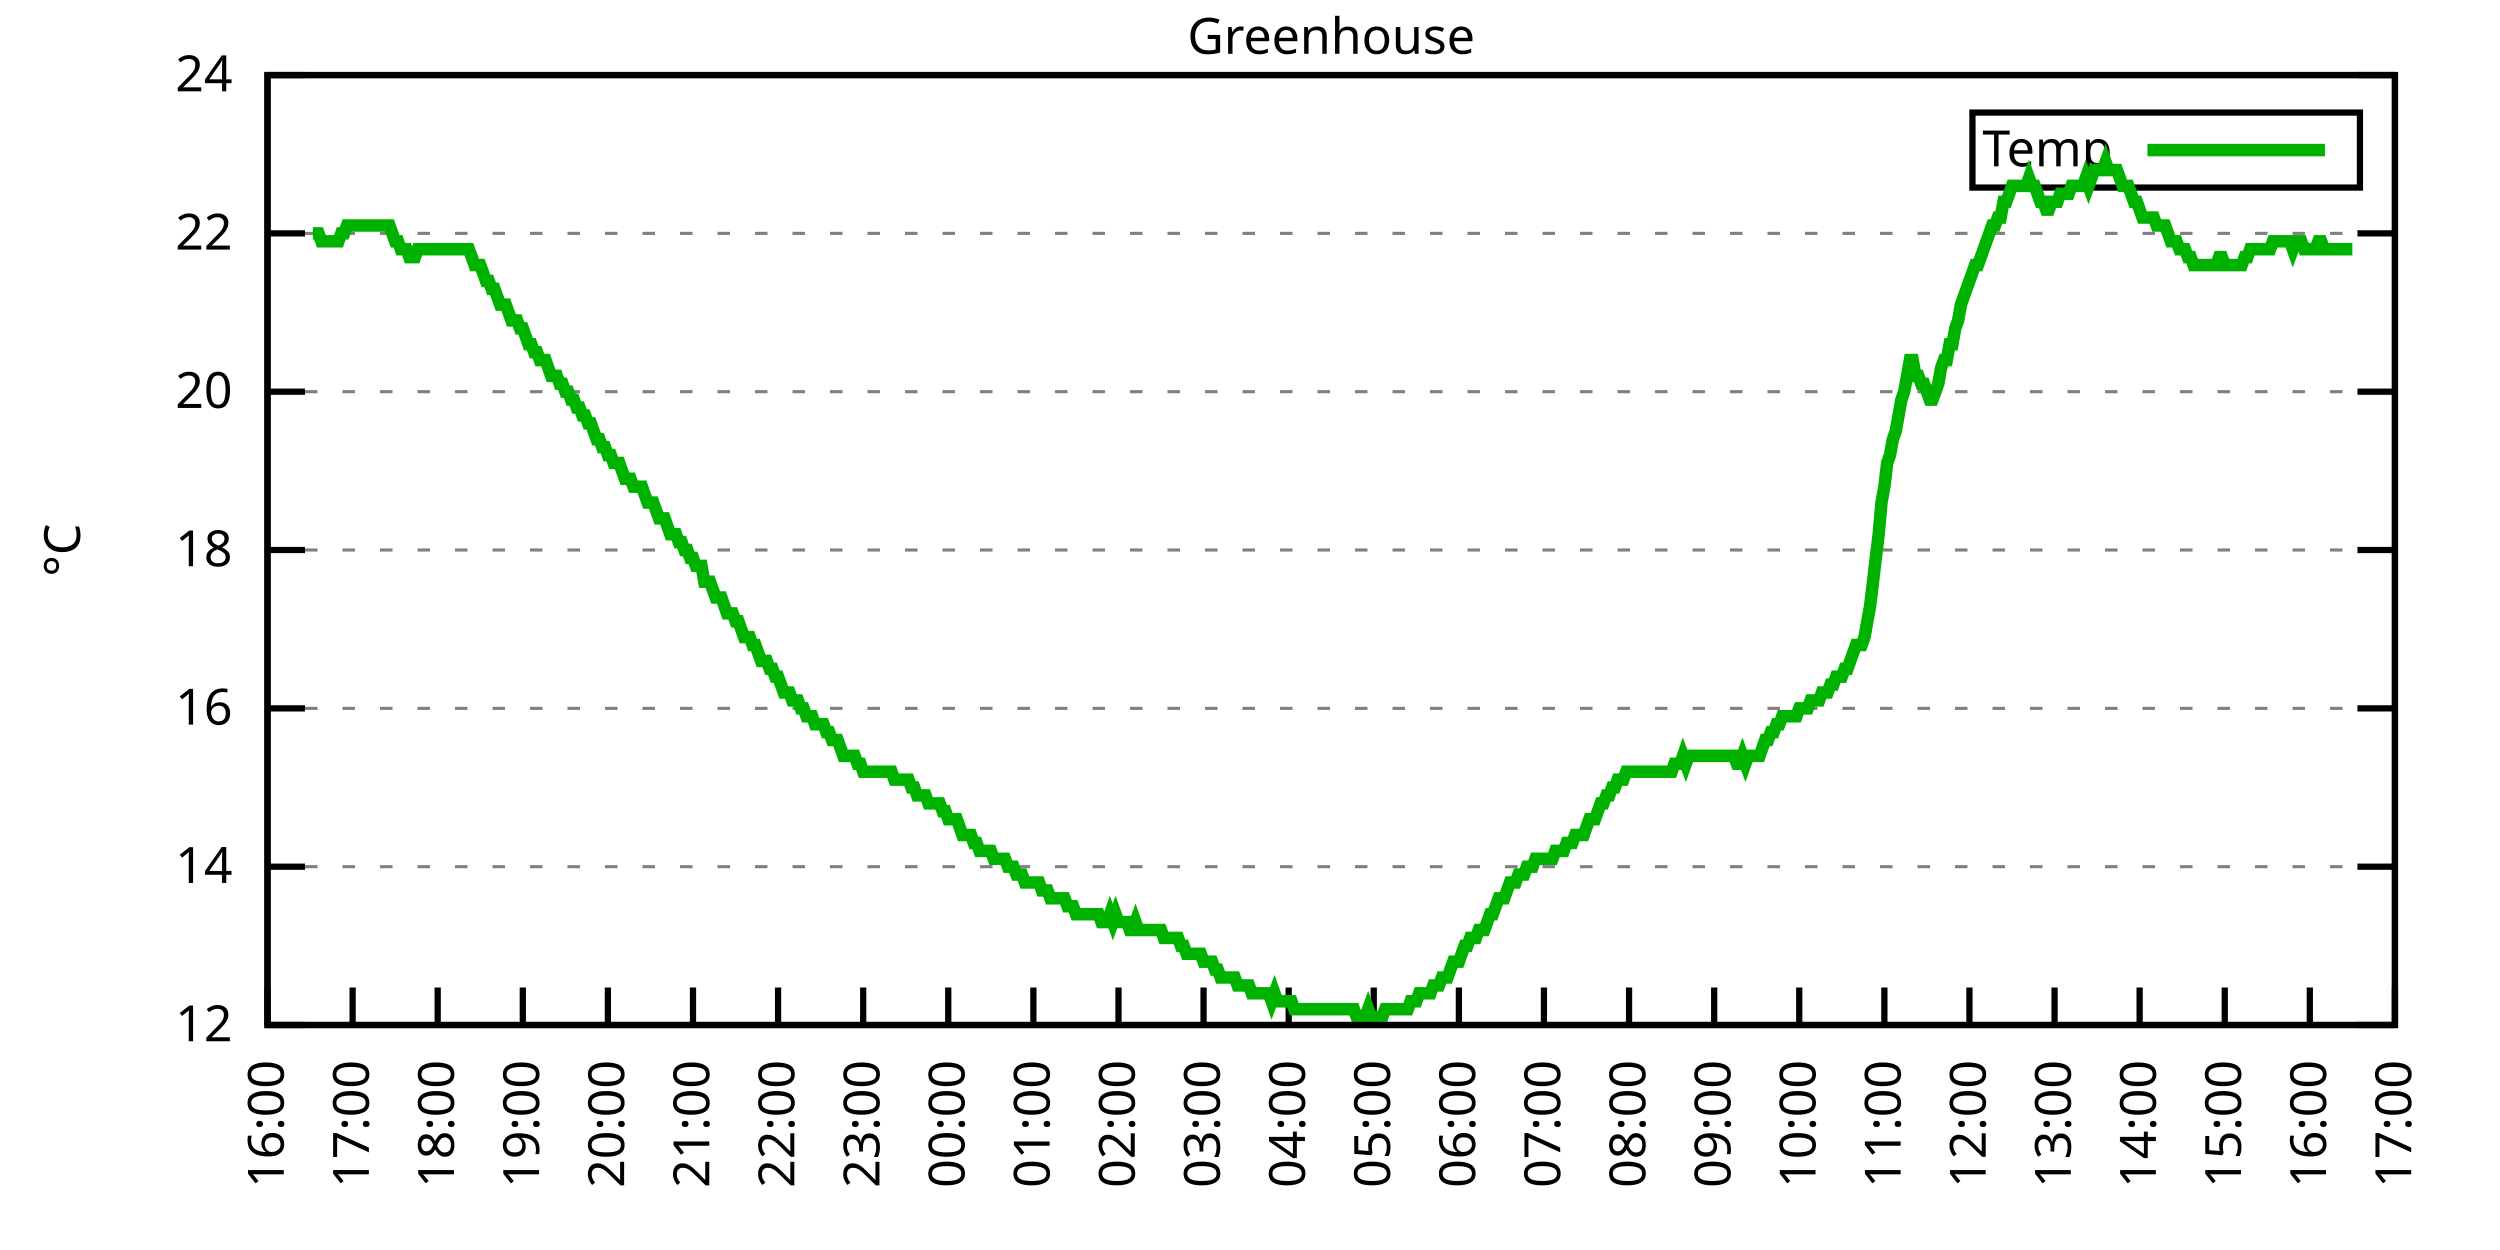
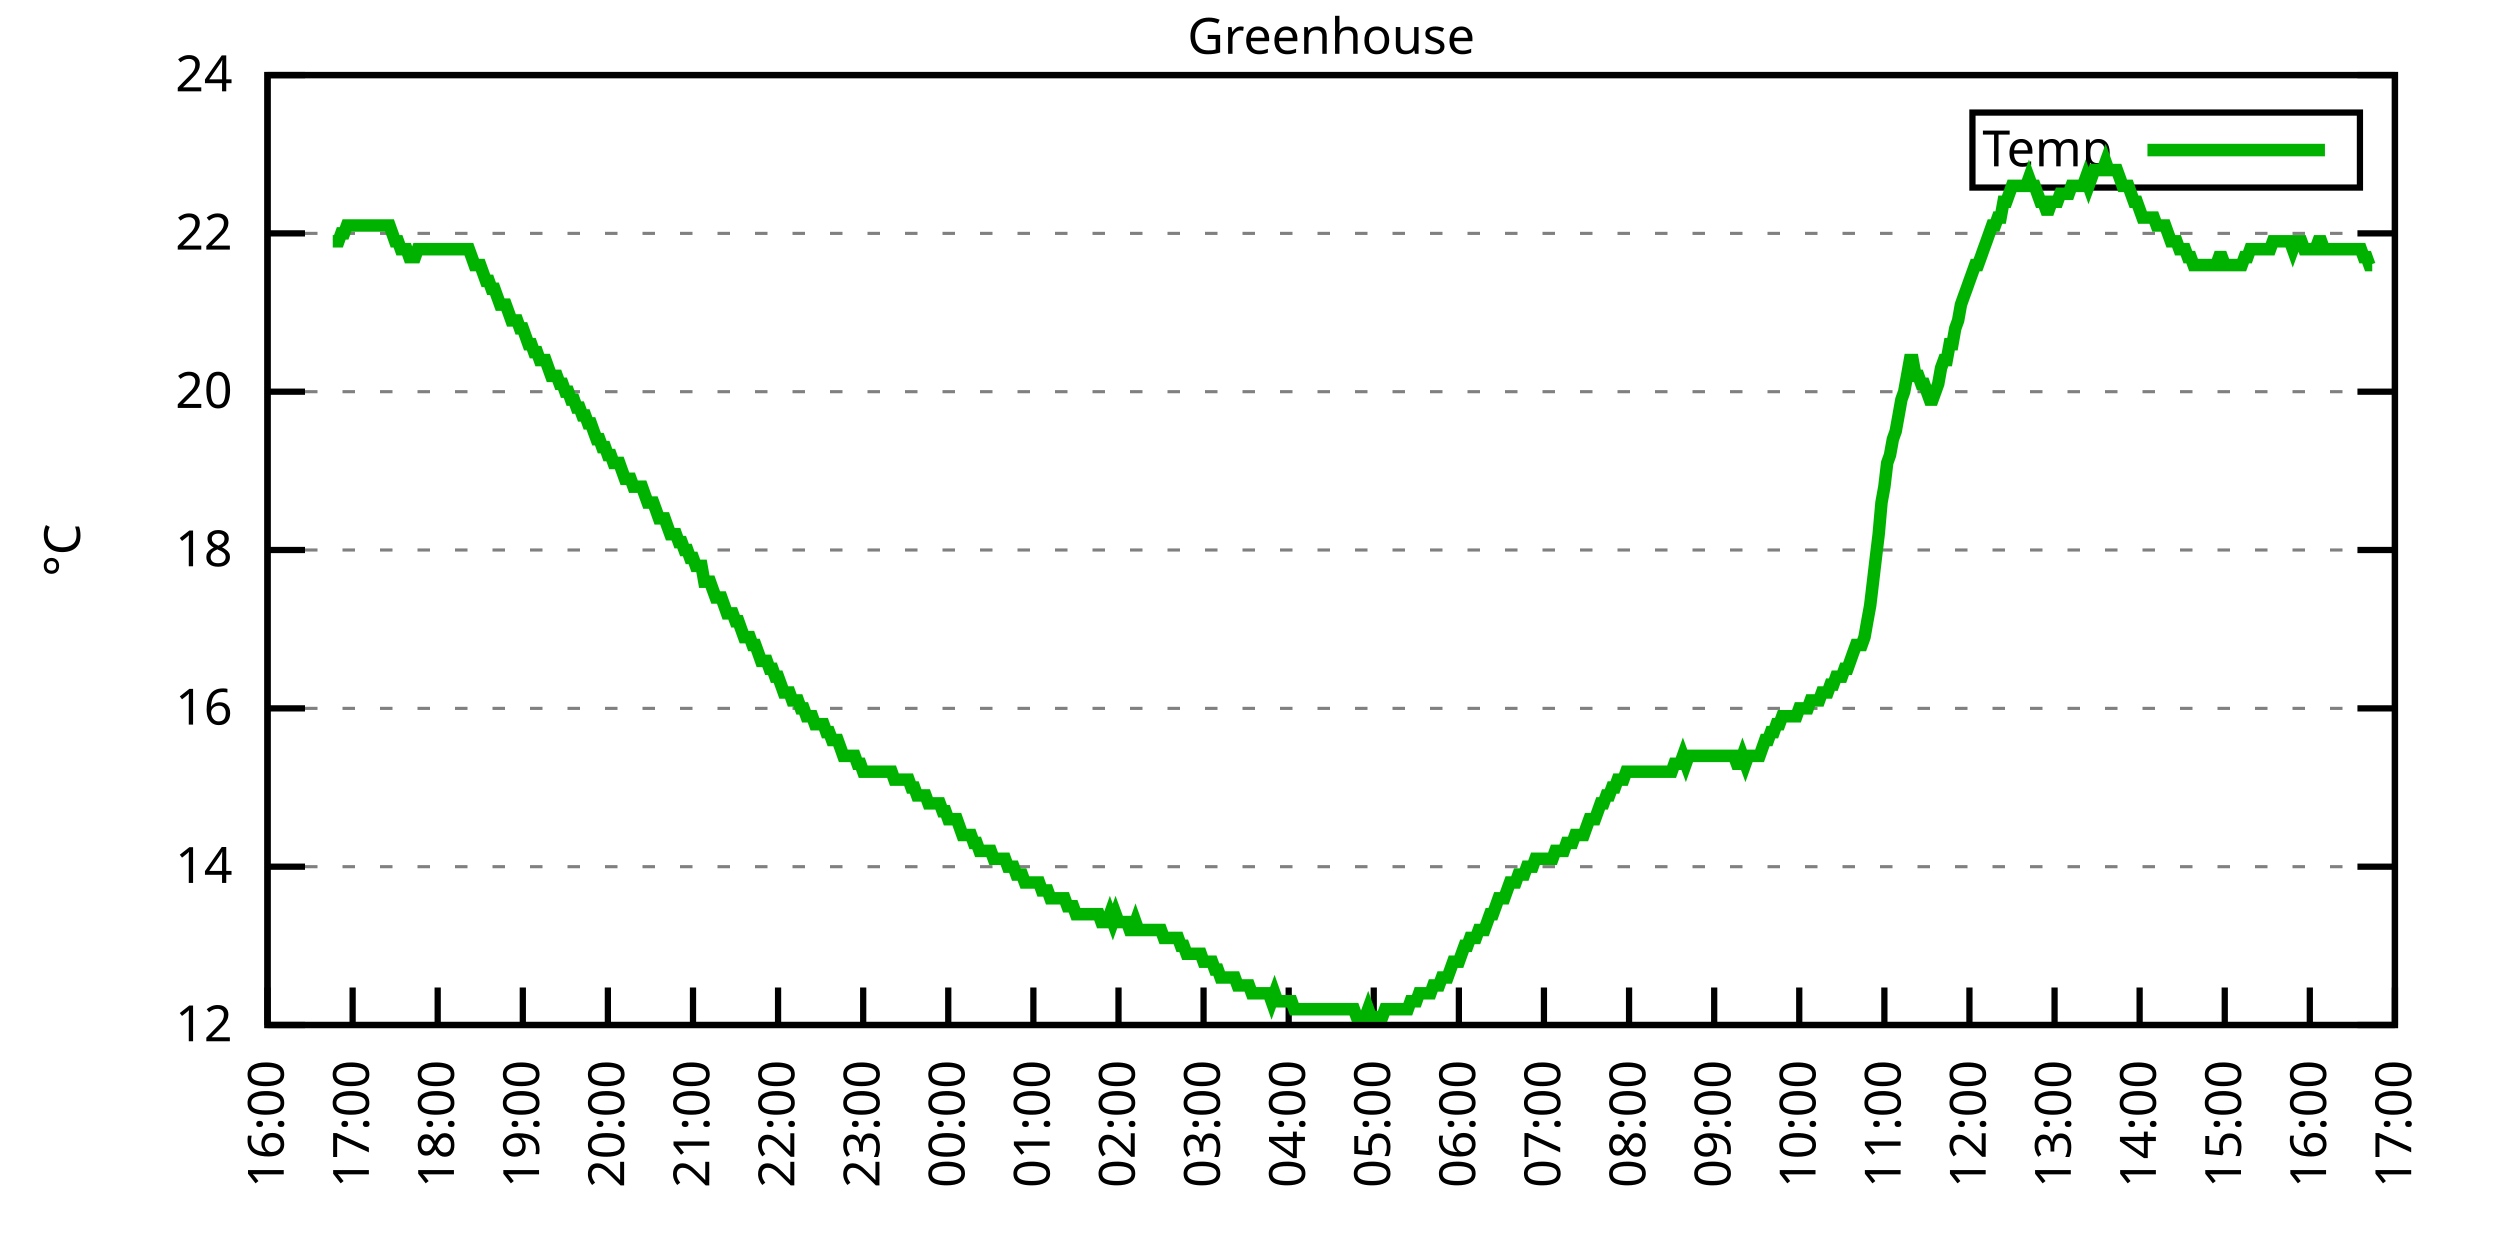
<svg xmlns="http://www.w3.org/2000/svg" xmlns:xlink="http://www.w3.org/1999/xlink" width="400" height="200" viewBox="0 0 400 200">
  <g id="gnuplot_canvas">
    <rect x="0" y="0" width="400" height="200" fill="none" />
    <defs>
      <circle id="gpDot" r="0.5" stroke-width="0.5" stroke="currentColor" />
      <path id="gpPt0" stroke-width="0.333" stroke="currentColor" d="M-1,0 h2 M0,-1 v2" />
      <path id="gpPt1" stroke-width="0.333" stroke="currentColor" d="M-1,-1 L1,1 M1,-1 L-1,1" />
      <path id="gpPt2" stroke-width="0.333" stroke="currentColor" d="M-1,0 L1,0 M0,-1 L0,1 M-1,-1 L1,1 M-1,1 L1,-1" />
      <rect id="gpPt3" stroke-width="0.333" stroke="currentColor" x="-1" y="-1" width="2" height="2" />
      <rect id="gpPt4" stroke-width="0.333" stroke="currentColor" fill="currentColor" x="-1" y="-1" width="2" height="2" />
      <circle id="gpPt5" stroke-width="0.333" stroke="currentColor" cx="0" cy="0" r="1" />
      <use xlink:href="#gpPt5" id="gpPt6" fill="currentColor" stroke="none" />
      <path id="gpPt7" stroke-width="0.333" stroke="currentColor" d="M0,-1.33 L-1.33,0.67 L1.33,0.67 z" />
      <use xlink:href="#gpPt7" id="gpPt8" fill="currentColor" stroke="none" />
      <use xlink:href="#gpPt7" id="gpPt9" stroke="currentColor" transform="rotate(180)" />
      <use xlink:href="#gpPt9" id="gpPt10" fill="currentColor" stroke="none" />
      <use xlink:href="#gpPt3" id="gpPt11" stroke="currentColor" transform="rotate(45)" />
      <use xlink:href="#gpPt11" id="gpPt12" fill="currentColor" stroke="none" />
      <path id="gpPt13" stroke-width="0.333" stroke="currentColor" d="M0,1.330 L1.265,0.411 L0.782,-1.067 L-0.782,-1.076 L-1.265,0.411 z" />
      <use xlink:href="#gpPt13" id="gpPt14" fill="currentColor" stroke="none" />
      <filter id="textbox" filterUnits="objectBoundingBox" x="0" y="0" height="1" width="1">
        <feFlood flood-color="white" flood-opacity="1" result="bgnd" />
        <feComposite in="SourceGraphic" in2="bgnd" operator="atop" />
      </filter>
      <filter id="greybox" filterUnits="objectBoundingBox" x="0" y="0" height="1" width="1">
        <feFlood flood-color="lightgrey" flood-opacity="1" result="grey" />
        <feComposite in="SourceGraphic" in2="grey" operator="atop" />
      </filter>
    </defs>
    <g fill="none" color="white" stroke="currentColor" stroke-width="1.00" stroke-linecap="butt" stroke-linejoin="miter">
</g>
    <g fill="none" color="black" stroke="currentColor" stroke-width="1.00" stroke-linecap="butt" stroke-linejoin="miter">
      <g stroke="none" shape-rendering="crispEdges">
        <polygon fill="rgb(255, 255, 255)" points="42.80,164.00 383.18,164.00 383.18,12.02 42.80,12.02 " />
      </g>
    </g>
    <g fill="none" color="black" stroke="currentColor" stroke-width="1.00" stroke-linecap="butt" stroke-linejoin="miter">
</g>
    <g fill="none" color="black" stroke="black" stroke-width="0.50" stroke-linecap="butt" stroke-linejoin="miter">
</g>
    <g fill="none" color="gray" stroke="currentColor" stroke-width="0.50" stroke-linecap="butt" stroke-linejoin="miter">
      <path stroke="gray" stroke-dasharray="2,4" class="gridline" d="M42.80,164.00 L383.19,164.00  " />
    </g>
    <g fill="none" color="gray" stroke="gray" stroke-width="1.00" stroke-linecap="butt" stroke-linejoin="miter">
</g>
    <g fill="none" color="black" stroke="currentColor" stroke-width="1.00" stroke-linecap="butt" stroke-linejoin="miter">
      <path stroke="black" d="M42.80,164.00 L48.80,164.00 M383.19,164.00 L377.19,164.00  " />
      <g transform="translate(37.20,166.60)" stroke="none" fill="black" font-family="Sans" font-size="8.00" text-anchor="end">
        <text>
          <tspan font-family="Sans"> 12</tspan>
        </text>
      </g>
    </g>
    <g fill="none" color="black" stroke="currentColor" stroke-width="1.00" stroke-linecap="butt" stroke-linejoin="miter">
</g>
    <g fill="none" color="black" stroke="black" stroke-width="0.50" stroke-linecap="butt" stroke-linejoin="miter">
</g>
    <g fill="none" color="gray" stroke="currentColor" stroke-width="0.50" stroke-linecap="butt" stroke-linejoin="miter">
      <path stroke="gray" stroke-dasharray="2,4" class="gridline" d="M42.80,138.67 L383.19,138.67  " />
    </g>
    <g fill="none" color="gray" stroke="gray" stroke-width="1.00" stroke-linecap="butt" stroke-linejoin="miter">
</g>
    <g fill="none" color="black" stroke="currentColor" stroke-width="1.00" stroke-linecap="butt" stroke-linejoin="miter">
      <path stroke="black" d="M42.80,138.67 L48.80,138.67 M383.19,138.67 L377.19,138.67  " />
      <g transform="translate(37.20,141.27)" stroke="none" fill="black" font-family="Sans" font-size="8.00" text-anchor="end">
        <text>
          <tspan font-family="Sans"> 14</tspan>
        </text>
      </g>
    </g>
    <g fill="none" color="black" stroke="currentColor" stroke-width="1.00" stroke-linecap="butt" stroke-linejoin="miter">
</g>
    <g fill="none" color="black" stroke="black" stroke-width="0.50" stroke-linecap="butt" stroke-linejoin="miter">
</g>
    <g fill="none" color="gray" stroke="currentColor" stroke-width="0.50" stroke-linecap="butt" stroke-linejoin="miter">
      <path stroke="gray" stroke-dasharray="2,4" class="gridline" d="M42.80,113.34 L383.19,113.34  " />
    </g>
    <g fill="none" color="gray" stroke="gray" stroke-width="1.00" stroke-linecap="butt" stroke-linejoin="miter">
</g>
    <g fill="none" color="black" stroke="currentColor" stroke-width="1.00" stroke-linecap="butt" stroke-linejoin="miter">
      <path stroke="black" d="M42.80,113.34 L48.80,113.34 M383.19,113.34 L377.19,113.34  " />
      <g transform="translate(37.20,115.94)" stroke="none" fill="black" font-family="Sans" font-size="8.00" text-anchor="end">
        <text>
          <tspan font-family="Sans"> 16</tspan>
        </text>
      </g>
    </g>
    <g fill="none" color="black" stroke="currentColor" stroke-width="1.00" stroke-linecap="butt" stroke-linejoin="miter">
</g>
    <g fill="none" color="black" stroke="black" stroke-width="0.50" stroke-linecap="butt" stroke-linejoin="miter">
</g>
    <g fill="none" color="gray" stroke="currentColor" stroke-width="0.50" stroke-linecap="butt" stroke-linejoin="miter">
      <path stroke="gray" stroke-dasharray="2,4" class="gridline" d="M42.80,88.00 L383.19,88.00  " />
    </g>
    <g fill="none" color="gray" stroke="gray" stroke-width="1.00" stroke-linecap="butt" stroke-linejoin="miter">
</g>
    <g fill="none" color="black" stroke="currentColor" stroke-width="1.00" stroke-linecap="butt" stroke-linejoin="miter">
      <path stroke="black" d="M42.80,88.00 L48.80,88.00 M383.19,88.00 L377.19,88.00  " />
      <g transform="translate(37.20,90.60)" stroke="none" fill="black" font-family="Sans" font-size="8.00" text-anchor="end">
        <text>
          <tspan font-family="Sans"> 18</tspan>
        </text>
      </g>
    </g>
    <g fill="none" color="black" stroke="currentColor" stroke-width="1.00" stroke-linecap="butt" stroke-linejoin="miter">
</g>
    <g fill="none" color="black" stroke="black" stroke-width="0.50" stroke-linecap="butt" stroke-linejoin="miter">
</g>
    <g fill="none" color="gray" stroke="currentColor" stroke-width="0.50" stroke-linecap="butt" stroke-linejoin="miter">
      <path stroke="gray" stroke-dasharray="2,4" class="gridline" d="M42.80,62.67 L383.19,62.67  " />
    </g>
    <g fill="none" color="gray" stroke="gray" stroke-width="1.00" stroke-linecap="butt" stroke-linejoin="miter">
</g>
    <g fill="none" color="black" stroke="currentColor" stroke-width="1.00" stroke-linecap="butt" stroke-linejoin="miter">
      <path stroke="black" d="M42.80,62.67 L48.80,62.67 M383.19,62.67 L377.19,62.67  " />
      <g transform="translate(37.20,65.27)" stroke="none" fill="black" font-family="Sans" font-size="8.00" text-anchor="end">
        <text>
          <tspan font-family="Sans"> 20</tspan>
        </text>
      </g>
    </g>
    <g fill="none" color="black" stroke="currentColor" stroke-width="1.00" stroke-linecap="butt" stroke-linejoin="miter">
</g>
    <g fill="none" color="black" stroke="black" stroke-width="0.50" stroke-linecap="butt" stroke-linejoin="miter">
</g>
    <g fill="none" color="gray" stroke="currentColor" stroke-width="0.50" stroke-linecap="butt" stroke-linejoin="miter">
      <path stroke="gray" stroke-dasharray="2,4" class="gridline" d="M42.80,37.34 L383.19,37.34  " />
    </g>
    <g fill="none" color="gray" stroke="gray" stroke-width="1.00" stroke-linecap="butt" stroke-linejoin="miter">
</g>
    <g fill="none" color="black" stroke="currentColor" stroke-width="1.00" stroke-linecap="butt" stroke-linejoin="miter">
      <path stroke="black" d="M42.80,37.34 L48.80,37.34 M383.19,37.34 L377.19,37.34  " />
      <g transform="translate(37.20,39.94)" stroke="none" fill="black" font-family="Sans" font-size="8.00" text-anchor="end">
        <text>
          <tspan font-family="Sans"> 22</tspan>
        </text>
      </g>
    </g>
    <g fill="none" color="black" stroke="currentColor" stroke-width="1.00" stroke-linecap="butt" stroke-linejoin="miter">
</g>
    <g fill="none" color="black" stroke="black" stroke-width="0.50" stroke-linecap="butt" stroke-linejoin="miter">
</g>
    <g fill="none" color="gray" stroke="currentColor" stroke-width="0.50" stroke-linecap="butt" stroke-linejoin="miter">
      <path stroke="gray" stroke-dasharray="2,4" class="gridline" d="M42.80,12.01 L383.19,12.01  " />
    </g>
    <g fill="none" color="gray" stroke="gray" stroke-width="1.00" stroke-linecap="butt" stroke-linejoin="miter">
</g>
    <g fill="none" color="black" stroke="currentColor" stroke-width="1.00" stroke-linecap="butt" stroke-linejoin="miter">
      <path stroke="black" d="M42.80,12.01 L48.80,12.01 M383.19,12.01 L377.19,12.01  " />
      <g transform="translate(37.20,14.61)" stroke="none" fill="black" font-family="Sans" font-size="8.00" text-anchor="end">
        <text>
          <tspan font-family="Sans"> 24</tspan>
        </text>
      </g>
    </g>
    <g fill="none" color="black" stroke="currentColor" stroke-width="1.00" stroke-linecap="butt" stroke-linejoin="miter">
      <path stroke="black" d="M42.80,164.00 L42.80,158.00  " />
      <g transform="translate(45.40,169.60) rotate(270.00)" stroke="none" fill="black" font-family="Sans" font-size="8.00" text-anchor="end">
        <text>
          <tspan font-family="Sans">16:00</tspan>
        </text>
      </g>
    </g>
    <g fill="none" color="black" stroke="currentColor" stroke-width="1.00" stroke-linecap="butt" stroke-linejoin="miter">
      <path stroke="black" d="M56.42,164.00 L56.42,158.00  " />
      <g transform="translate(59.02,169.60) rotate(270.00)" stroke="none" fill="black" font-family="Sans" font-size="8.00" text-anchor="end">
        <text>
          <tspan font-family="Sans">17:00</tspan>
        </text>
      </g>
    </g>
    <g fill="none" color="black" stroke="currentColor" stroke-width="1.00" stroke-linecap="butt" stroke-linejoin="miter">
      <path stroke="black" d="M70.03,164.00 L70.03,158.00  " />
      <g transform="translate(72.63,169.60) rotate(270.00)" stroke="none" fill="black" font-family="Sans" font-size="8.00" text-anchor="end">
        <text>
          <tspan font-family="Sans">18:00</tspan>
        </text>
      </g>
    </g>
    <g fill="none" color="black" stroke="currentColor" stroke-width="1.00" stroke-linecap="butt" stroke-linejoin="miter">
      <path stroke="black" d="M83.65,164.00 L83.65,158.00  " />
      <g transform="translate(86.25,169.60) rotate(270.00)" stroke="none" fill="black" font-family="Sans" font-size="8.00" text-anchor="end">
        <text>
          <tspan font-family="Sans">19:00</tspan>
        </text>
      </g>
    </g>
    <g fill="none" color="black" stroke="currentColor" stroke-width="1.00" stroke-linecap="butt" stroke-linejoin="miter">
      <path stroke="black" d="M97.26,164.00 L97.26,158.00  " />
      <g transform="translate(99.86,169.60) rotate(270.00)" stroke="none" fill="black" font-family="Sans" font-size="8.00" text-anchor="end">
        <text>
          <tspan font-family="Sans">20:00</tspan>
        </text>
      </g>
    </g>
    <g fill="none" color="black" stroke="currentColor" stroke-width="1.00" stroke-linecap="butt" stroke-linejoin="miter">
      <path stroke="black" d="M110.88,164.00 L110.88,158.00  " />
      <g transform="translate(113.48,169.60) rotate(270.00)" stroke="none" fill="black" font-family="Sans" font-size="8.00" text-anchor="end">
        <text>
          <tspan font-family="Sans">21:00</tspan>
        </text>
      </g>
    </g>
    <g fill="none" color="black" stroke="currentColor" stroke-width="1.00" stroke-linecap="butt" stroke-linejoin="miter">
      <path stroke="black" d="M124.49,164.00 L124.49,158.00  " />
      <g transform="translate(127.09,169.60) rotate(270.00)" stroke="none" fill="black" font-family="Sans" font-size="8.00" text-anchor="end">
        <text>
          <tspan font-family="Sans">22:00</tspan>
        </text>
      </g>
    </g>
    <g fill="none" color="black" stroke="currentColor" stroke-width="1.00" stroke-linecap="butt" stroke-linejoin="miter">
      <path stroke="black" d="M138.11,164.00 L138.11,158.00  " />
      <g transform="translate(140.71,169.60) rotate(270.00)" stroke="none" fill="black" font-family="Sans" font-size="8.00" text-anchor="end">
        <text>
          <tspan font-family="Sans">23:00</tspan>
        </text>
      </g>
    </g>
    <g fill="none" color="black" stroke="currentColor" stroke-width="1.00" stroke-linecap="butt" stroke-linejoin="miter">
      <path stroke="black" d="M151.72,164.00 L151.72,158.00  " />
      <g transform="translate(154.32,169.60) rotate(270.00)" stroke="none" fill="black" font-family="Sans" font-size="8.00" text-anchor="end">
        <text>
          <tspan font-family="Sans">00:00</tspan>
        </text>
      </g>
    </g>
    <g fill="none" color="black" stroke="currentColor" stroke-width="1.00" stroke-linecap="butt" stroke-linejoin="miter">
      <path stroke="black" d="M165.34,164.00 L165.34,158.00  " />
      <g transform="translate(167.94,169.60) rotate(270.00)" stroke="none" fill="black" font-family="Sans" font-size="8.00" text-anchor="end">
        <text>
          <tspan font-family="Sans">01:00</tspan>
        </text>
      </g>
    </g>
    <g fill="none" color="black" stroke="currentColor" stroke-width="1.00" stroke-linecap="butt" stroke-linejoin="miter">
      <path stroke="black" d="M178.96,164.00 L178.96,158.00  " />
      <g transform="translate(181.56,169.60) rotate(270.00)" stroke="none" fill="black" font-family="Sans" font-size="8.00" text-anchor="end">
        <text>
          <tspan font-family="Sans">02:00</tspan>
        </text>
      </g>
    </g>
    <g fill="none" color="black" stroke="currentColor" stroke-width="1.00" stroke-linecap="butt" stroke-linejoin="miter">
      <path stroke="black" d="M192.57,164.00 L192.57,158.00  " />
      <g transform="translate(195.17,169.60) rotate(270.00)" stroke="none" fill="black" font-family="Sans" font-size="8.00" text-anchor="end">
        <text>
          <tspan font-family="Sans">03:00</tspan>
        </text>
      </g>
    </g>
    <g fill="none" color="black" stroke="currentColor" stroke-width="1.00" stroke-linecap="butt" stroke-linejoin="miter">
      <path stroke="black" d="M206.19,164.00 L206.19,158.00  " />
      <g transform="translate(208.79,169.60) rotate(270.00)" stroke="none" fill="black" font-family="Sans" font-size="8.00" text-anchor="end">
        <text>
          <tspan font-family="Sans">04:00</tspan>
        </text>
      </g>
    </g>
    <g fill="none" color="black" stroke="currentColor" stroke-width="1.00" stroke-linecap="butt" stroke-linejoin="miter">
      <path stroke="black" d="M219.80,164.00 L219.80,158.00  " />
      <g transform="translate(222.40,169.60) rotate(270.00)" stroke="none" fill="black" font-family="Sans" font-size="8.00" text-anchor="end">
        <text>
          <tspan font-family="Sans">05:00</tspan>
        </text>
      </g>
    </g>
    <g fill="none" color="black" stroke="currentColor" stroke-width="1.00" stroke-linecap="butt" stroke-linejoin="miter">
      <path stroke="black" d="M233.42,164.00 L233.42,158.00  " />
      <g transform="translate(236.02,169.60) rotate(270.00)" stroke="none" fill="black" font-family="Sans" font-size="8.00" text-anchor="end">
        <text>
          <tspan font-family="Sans">06:00</tspan>
        </text>
      </g>
    </g>
    <g fill="none" color="black" stroke="currentColor" stroke-width="1.00" stroke-linecap="butt" stroke-linejoin="miter">
      <path stroke="black" d="M247.03,164.00 L247.03,158.00  " />
      <g transform="translate(249.63,169.60) rotate(270.00)" stroke="none" fill="black" font-family="Sans" font-size="8.00" text-anchor="end">
        <text>
          <tspan font-family="Sans">07:00</tspan>
        </text>
      </g>
    </g>
    <g fill="none" color="black" stroke="currentColor" stroke-width="1.00" stroke-linecap="butt" stroke-linejoin="miter">
      <path stroke="black" d="M260.65,164.00 L260.65,158.00  " />
      <g transform="translate(263.25,169.60) rotate(270.00)" stroke="none" fill="black" font-family="Sans" font-size="8.00" text-anchor="end">
        <text>
          <tspan font-family="Sans">08:00</tspan>
        </text>
      </g>
    </g>
    <g fill="none" color="black" stroke="currentColor" stroke-width="1.00" stroke-linecap="butt" stroke-linejoin="miter">
      <path stroke="black" d="M274.27,164.00 L274.27,158.00  " />
      <g transform="translate(276.87,169.60) rotate(270.00)" stroke="none" fill="black" font-family="Sans" font-size="8.00" text-anchor="end">
        <text>
          <tspan font-family="Sans">09:00</tspan>
        </text>
      </g>
    </g>
    <g fill="none" color="black" stroke="currentColor" stroke-width="1.00" stroke-linecap="butt" stroke-linejoin="miter">
      <path stroke="black" d="M287.88,164.00 L287.88,158.00  " />
      <g transform="translate(290.48,169.60) rotate(270.00)" stroke="none" fill="black" font-family="Sans" font-size="8.00" text-anchor="end">
        <text>
          <tspan font-family="Sans">10:00</tspan>
        </text>
      </g>
    </g>
    <g fill="none" color="black" stroke="currentColor" stroke-width="1.00" stroke-linecap="butt" stroke-linejoin="miter">
      <path stroke="black" d="M301.50,164.00 L301.50,158.00  " />
      <g transform="translate(304.10,169.60) rotate(270.00)" stroke="none" fill="black" font-family="Sans" font-size="8.00" text-anchor="end">
        <text>
          <tspan font-family="Sans">11:00</tspan>
        </text>
      </g>
    </g>
    <g fill="none" color="black" stroke="currentColor" stroke-width="1.00" stroke-linecap="butt" stroke-linejoin="miter">
      <path stroke="black" d="M315.11,164.00 L315.11,158.00  " />
      <g transform="translate(317.71,169.60) rotate(270.00)" stroke="none" fill="black" font-family="Sans" font-size="8.00" text-anchor="end">
        <text>
          <tspan font-family="Sans">12:00</tspan>
        </text>
      </g>
    </g>
    <g fill="none" color="black" stroke="currentColor" stroke-width="1.00" stroke-linecap="butt" stroke-linejoin="miter">
      <path stroke="black" d="M328.73,164.00 L328.73,158.00  " />
      <g transform="translate(331.33,169.60) rotate(270.00)" stroke="none" fill="black" font-family="Sans" font-size="8.00" text-anchor="end">
        <text>
          <tspan font-family="Sans">13:00</tspan>
        </text>
      </g>
    </g>
    <g fill="none" color="black" stroke="currentColor" stroke-width="1.00" stroke-linecap="butt" stroke-linejoin="miter">
      <path stroke="black" d="M342.34,164.00 L342.34,158.00  " />
      <g transform="translate(344.94,169.60) rotate(270.00)" stroke="none" fill="black" font-family="Sans" font-size="8.00" text-anchor="end">
        <text>
          <tspan font-family="Sans">14:00</tspan>
        </text>
      </g>
    </g>
    <g fill="none" color="black" stroke="currentColor" stroke-width="1.00" stroke-linecap="butt" stroke-linejoin="miter">
      <path stroke="black" d="M355.96,164.00 L355.96,158.00  " />
      <g transform="translate(358.56,169.60) rotate(270.00)" stroke="none" fill="black" font-family="Sans" font-size="8.00" text-anchor="end">
        <text>
          <tspan font-family="Sans">15:00</tspan>
        </text>
      </g>
    </g>
    <g fill="none" color="black" stroke="currentColor" stroke-width="1.00" stroke-linecap="butt" stroke-linejoin="miter">
      <path stroke="black" d="M369.57,164.00 L369.57,158.00  " />
      <g transform="translate(372.17,169.60) rotate(270.00)" stroke="none" fill="black" font-family="Sans" font-size="8.00" text-anchor="end">
        <text>
          <tspan font-family="Sans">16:00</tspan>
        </text>
      </g>
    </g>
    <g fill="none" color="black" stroke="currentColor" stroke-width="1.00" stroke-linecap="butt" stroke-linejoin="miter">
      <path stroke="black" d="M383.19,164.00 L383.19,158.00  " />
      <g transform="translate(385.79,169.60) rotate(270.00)" stroke="none" fill="black" font-family="Sans" font-size="8.00" text-anchor="end">
        <text>
          <tspan font-family="Sans">17:00</tspan>
        </text>
      </g>
    </g>
    <g fill="none" color="black" stroke="currentColor" stroke-width="1.00" stroke-linecap="butt" stroke-linejoin="miter">
</g>
    <g fill="none" color="black" stroke="currentColor" stroke-width="1.00" stroke-linecap="butt" stroke-linejoin="miter">
      <path stroke="black" d="M42.80,12.01 L42.80,164.00 L383.19,164.00 L383.19,12.01 L42.80,12.01 Z  " />
    </g>
    <g fill="none" color="black" stroke="currentColor" stroke-width="1.00" stroke-linecap="butt" stroke-linejoin="miter">
</g>
    <g fill="none" color="black" stroke="currentColor" stroke-width="1.00" stroke-linecap="butt" stroke-linejoin="miter">
      <path stroke="black" d="M315.59,30.01 L315.59,18.01 L377.59,18.01 L377.59,30.01 L315.59,30.01 Z  " />
    </g>
    <g id="Greenhouse_plot_1">
      <g fill="none" color="white" stroke="black" stroke-width="2.00" stroke-linecap="butt" stroke-linejoin="miter">
</g>
      <g fill="none" color="black" stroke="currentColor" stroke-width="2.00" stroke-linecap="butt" stroke-linejoin="miter">
        <g transform="translate(337.99,26.61)" stroke="none" fill="black" font-family="Sans" font-size="8.00" text-anchor="end">
          <text>
            <tspan font-family="Sans">Temp</tspan>
          </text>
        </g>
      </g>
      <g fill="none" color="black" stroke="currentColor" stroke-width="2.00" stroke-linecap="butt" stroke-linejoin="miter">
-         <path stroke="rgb(  0, 178,   0)" d="M343.59,24.01 L371.99,24.01 M50.06,37.34 L50.52,37.34 L50.97,37.34 L51.42,38.61 L51.88,38.61 L52.33,38.61   L52.78,38.61 L53.24,38.61 L53.69,38.61 L54.15,38.61 L54.60,37.34 L55.05,37.34 L55.51,36.08 L55.96,36.08   L56.42,36.08 L56.87,36.08 L57.32,36.08 L57.78,36.08 L58.23,36.08 L58.68,36.08 L59.14,36.08 L59.59,36.08   L60.05,36.08 L60.50,36.08 L60.95,36.08 L61.41,36.08 L61.86,36.08 L62.32,36.08 L62.77,37.34 L63.22,38.61   L63.68,38.61 L64.13,39.87 L64.58,39.87 L65.04,39.87 L65.49,41.14 L65.95,41.14 L66.40,41.14 L66.85,39.87   L67.31,39.87 L67.76,39.87 L68.22,39.87 L68.67,39.87 L69.12,39.87 L69.58,39.87 L70.03,39.87 L70.49,39.87   L70.94,39.87 L71.39,39.87 L71.85,39.87 L72.30,39.87 L72.75,39.87 L73.21,39.87 L73.66,39.87 L74.12,39.87   L74.57,39.87 L75.02,39.87 L75.48,41.14 L75.93,42.41 L76.39,42.41 L76.84,42.41 L77.29,43.67 L77.75,44.94   L78.20,44.94 L78.65,46.21 L79.11,46.21 L79.56,47.47 L80.02,48.74 L80.47,48.74 L80.92,48.74 L81.38,50.01   L81.83,51.27 L82.29,51.27 L82.74,51.27 L83.19,52.54 L83.65,52.54 L84.10,53.81 L84.55,55.07 L85.01,55.07   L85.46,56.34 L85.92,56.34 L86.37,57.61 L86.82,57.61 L87.28,57.61 L87.73,58.87 L88.19,60.14 L88.64,60.14   L89.09,60.14 L89.55,61.41 L90.00,61.41 L90.45,62.67 L90.91,62.67 L91.36,63.94 L91.82,63.94 L92.27,65.21   L92.72,65.21 L93.18,66.47 L93.63,66.47 L94.09,67.74 L94.54,67.74 L94.99,69.01 L95.45,70.27 L95.90,70.27   L96.35,71.54 L96.81,71.54 L97.26,72.81 L97.72,72.81 L98.17,74.07 L98.62,74.07 L99.08,74.07 L99.53,75.34   L99.99,76.61 L100.44,76.61 L100.89,76.61 L101.35,77.87 L101.80,77.87 L102.25,77.87 L102.71,77.87 L103.16,79.14   L103.62,80.41 L104.07,80.41 L104.52,80.41 L104.98,81.67 L105.43,82.94 L105.89,82.94 L106.34,82.94 L106.79,84.21   L107.25,85.47 L107.70,85.47 L108.15,85.47 L108.61,86.74 L109.06,86.74 L109.52,88.00 L109.97,88.00 L110.42,89.27   L110.88,89.27 L111.33,90.54 L111.79,90.54 L112.24,90.54 L112.69,93.07 L113.15,93.07 L113.60,93.07 L114.05,94.34   L114.51,95.60 L114.96,95.60 L115.42,95.60 L115.87,96.87 L116.32,98.14 L116.78,98.14 L117.23,98.14 L117.69,99.40   L118.14,99.40 L118.59,100.67 L119.05,101.94 L119.50,101.94 L119.96,101.94 L120.41,103.20 L120.86,103.20 L121.32,104.47   L121.77,105.74 L122.22,105.74 L122.68,105.74 L123.13,107.00 L123.59,107.00 L124.04,108.27 L124.49,108.27 L124.95,109.54   L125.40,110.80 L125.86,110.80 L126.31,110.80 L126.76,112.07 L127.22,112.07 L127.67,112.07 L128.12,113.34 L128.58,113.34   L129.03,114.60 L129.49,114.60 L129.94,114.60 L130.39,115.87 L130.85,115.87 L131.30,115.87 L131.76,115.87 L132.21,117.14   L132.66,117.14 L133.12,118.40 L133.57,118.40 L134.02,118.40 L134.48,119.67 L134.93,120.94 L135.84,120.94 L136.29,120.94   L136.75,120.94 L137.20,122.20 L137.66,122.20 L138.11,123.47 L138.56,123.47 L139.02,123.47 L139.47,123.47 L139.92,123.47   L140.38,123.47 L140.83,123.47 L141.29,123.47 L141.74,123.47 L142.19,123.47 L142.65,123.47 L143.10,124.74 L143.56,124.74   L144.01,124.74 L144.46,124.74 L144.92,124.74 L145.37,124.74 L145.82,126.00 L146.28,126.00 L146.73,127.27 L147.19,127.27   L147.64,127.27 L148.09,127.27 L148.55,128.54 L149.00,128.54 L149.46,128.54 L149.91,128.54 L150.36,128.54 L150.82,129.80   L151.27,129.80 L151.72,131.07 L152.18,131.07 L152.63,131.07 L153.09,131.07 L153.54,132.34 L153.99,133.60 L154.45,133.60   L154.90,133.60 L155.36,133.60 L155.81,134.87 L156.26,134.87 L156.72,136.14 L157.17,136.14 L157.62,136.14 L158.08,136.14   L158.53,136.14 L158.99,137.40 L159.44,137.40 L159.89,137.40 L160.35,137.40 L160.80,137.40 L161.26,138.67 L161.71,138.67   L162.16,138.67 L162.62,139.93 L163.07,139.93 L163.52,139.93 L163.98,141.20 L164.43,141.20 L164.89,141.20 L165.34,141.20   L165.79,141.20 L166.25,141.20 L166.70,142.47 L167.16,142.47 L167.61,142.47 L168.06,143.73 L168.52,143.73 L168.97,143.73   L169.43,143.73 L169.88,143.73 L170.33,143.73 L170.79,145.00 L171.24,145.00 L171.69,145.00 L172.15,146.27 L172.60,146.27   L173.06,146.27 L173.51,146.27 L173.96,146.27 L174.42,146.27 L174.87,146.27 L175.33,146.27 L175.78,146.27 L176.23,147.53   L176.69,147.53 L177.14,147.53 L177.59,146.27 L178.05,147.53 L178.50,146.27 L178.96,147.53 L179.41,147.53 L179.86,147.53   L180.32,147.53 L180.77,148.80 L181.23,148.80 L181.68,147.53 L182.13,148.80 L182.59,148.80 L183.04,148.80 L183.49,148.80   L183.95,148.80 L184.40,148.80 L184.86,148.80 L185.31,148.80 L185.76,148.80 L186.22,150.07 L186.67,150.07 L187.13,150.07   L187.58,150.07 L188.03,150.07 L188.49,150.07 L188.94,151.33 L189.39,151.33 L189.85,152.60 L190.30,152.60 L190.76,152.60   L191.21,152.60 L191.66,152.60 L192.12,152.60 L192.57,153.87 L193.03,153.87 L193.48,153.87 L193.93,153.87 L194.39,155.13   L194.84,155.13 L195.29,156.40 L195.75,156.40 L196.20,156.40 L196.66,156.40 L197.11,156.40 L197.56,156.40 L198.02,157.67   L198.47,157.67 L198.93,157.67 L199.38,157.67 L199.83,157.67 L200.29,158.93 L200.74,158.93 L201.19,158.93 L201.65,158.93   L202.10,158.93 L202.56,158.93 L203.01,158.93 L203.46,160.20 L203.92,158.93 L204.37,160.20 L204.83,160.20 L205.28,160.20   L205.73,160.20 L206.19,160.20 L206.64,160.20 L207.09,161.47 L207.55,161.47 L208.00,161.47 L208.46,161.47 L208.91,161.47   L209.36,161.47 L209.82,161.47 L210.27,161.47 L210.73,161.47 L211.18,161.47 L211.63,161.47 L212.09,161.47 L212.54,161.47   L213.00,161.47 L213.45,161.47 L213.90,161.47 L214.36,161.47 L214.81,161.47 L215.26,161.47 L215.72,161.47 L216.17,161.47   L216.63,161.47 L217.08,162.73 L217.53,162.73 L217.99,162.73 L218.44,162.73 L218.90,161.47 L219.35,162.73 L219.80,162.73   L220.26,162.73 L220.71,162.73 L221.16,162.73 L221.62,161.47 L222.07,161.47 L222.53,161.47 L222.98,161.47 L223.43,161.47   L223.89,161.47 L224.34,161.47 L224.80,161.47 L225.25,161.47 L225.70,160.20 L226.16,160.20 L226.61,160.20 L227.06,158.93   L227.52,158.93 L227.97,158.93 L228.43,158.93 L228.88,158.93 L229.33,157.67 L229.79,157.67 L230.24,157.67 L230.70,156.40   L231.15,156.40 L231.60,156.40 L232.06,155.13 L232.51,153.87 L232.96,153.87 L233.42,153.87 L233.87,152.60 L234.33,151.33   L234.78,151.33 L235.23,150.07 L235.69,150.07 L236.14,150.07 L236.60,148.80 L237.05,148.80 L237.50,148.80 L237.96,147.53   L238.41,146.27 L238.86,146.27 L239.32,145.00 L239.77,143.73 L240.23,143.73 L240.68,143.73 L241.13,142.47 L241.59,141.20   L242.04,141.20 L242.50,141.20 L242.95,139.93 L243.40,139.93 L243.86,139.93 L244.31,138.67 L244.76,138.67 L245.22,138.67   L245.67,137.40 L246.13,137.40 L246.58,137.40 L247.03,137.40 L247.49,137.40 L247.94,137.40 L248.40,137.40 L248.85,136.14   L249.30,136.14 L249.76,136.14 L250.21,136.14 L250.66,134.87 L251.12,134.87 L251.57,134.87 L252.03,133.60 L252.48,133.60   L252.93,133.60 L253.39,133.60 L253.84,132.34 L254.30,131.07 L254.75,131.07 L255.20,131.07 L255.66,129.80 L256.11,128.54   L256.56,128.54 L257.02,127.27 L257.47,127.27 L257.93,126.00 L258.38,126.00 L258.83,124.74 L259.29,124.74 L259.74,124.74   L260.20,123.47 L260.65,123.47 L261.10,123.47 L261.56,123.47 L262.01,123.47 L262.47,123.47 L262.92,123.47 L263.37,123.47   L263.83,123.47 L264.28,123.47 L264.73,123.47 L265.19,123.47 L265.64,123.47 L266.10,123.47 L266.55,123.47 L267.00,123.47   L267.46,123.47 L267.91,122.20 L268.37,122.20 L268.82,122.20 L269.27,120.94 L269.73,122.20 L270.18,120.94 L270.63,120.94   L271.09,120.94 L271.54,120.94 L272.00,120.94 L272.45,120.94 L272.90,120.94 L273.36,120.94 L273.81,120.94 L274.27,120.94   L274.72,120.94 L275.17,120.94 L275.63,120.94 L276.08,120.94 L276.53,120.94 L276.99,120.94 L277.44,120.94 L277.90,122.20   L278.35,122.20 L278.80,120.94 L279.26,122.20 L279.71,120.94 L280.17,120.94 L280.62,120.94 L281.07,120.94 L281.53,120.94   L281.98,119.67 L282.43,118.40 L282.89,118.40 L283.34,117.14 L283.80,117.14 L284.25,115.87 L284.70,115.87 L285.16,114.60   L285.61,114.60 L286.07,114.60 L286.52,114.60 L286.97,114.60 L287.43,114.60 L287.88,113.34 L288.33,113.34 L288.79,113.34   L289.24,113.34 L289.70,112.07 L290.15,112.07 L290.60,112.07 L291.06,112.07 L291.51,110.80 L291.97,110.80 L292.42,110.80   L292.87,109.54 L293.33,109.54 L293.78,108.27 L294.23,108.27 L294.69,108.27 L295.14,107.00 L295.60,107.00 L296.05,105.74   L296.50,104.47 L296.96,103.20 L297.41,103.20 L297.87,103.20 L298.32,101.94 L298.77,99.40 L299.23,96.87 L299.68,93.07   L300.13,89.27 L300.59,85.47 L301.04,80.41 L301.50,77.87 L301.95,74.07 L302.40,72.81 L302.86,70.27 L303.31,69.01   L303.77,66.47 L304.22,63.94 L304.67,62.67 L305.13,60.14 L305.58,57.61 L306.03,57.61 L306.49,60.14 L306.94,60.14   L307.40,61.41 L307.85,61.41 L308.30,62.67 L308.76,63.94 L309.21,63.94 L309.67,62.67 L310.12,61.41 L310.57,58.87   L311.03,57.61 L311.48,57.61 L311.94,55.07 L312.39,55.07 L312.84,52.54 L313.30,51.27 L313.75,48.74 L314.20,47.47   L314.66,46.21 L315.11,44.94 L315.57,43.67 L316.02,42.41 L316.47,42.41 L316.93,41.14 L317.38,39.87 L317.84,38.61   L318.29,37.34 L318.74,36.08 L319.20,36.08 L319.65,34.81 L320.10,34.81 L320.56,32.28 L321.01,32.28 L321.47,31.01   L321.92,29.74 L322.37,29.74 L322.83,29.74 L323.28,29.74 L323.74,29.74 L324.19,29.74 L324.64,28.48 L325.10,29.74   L325.55,29.74 L326.00,31.01 L326.46,32.28 L326.91,32.28 L327.37,33.54 L327.82,33.54 L328.27,32.28 L328.73,32.28   L329.18,32.28 L329.64,31.01 L330.09,31.01 L330.54,31.01 L331.00,31.01 L331.45,29.74 L331.90,29.74 L332.36,29.74   L332.81,29.74 L333.27,29.74 L333.72,28.48 L334.17,29.74 L334.63,28.48 L335.08,27.21 L335.54,27.21 L335.99,27.21   L336.44,27.21 L336.90,25.94 L337.35,27.21 L337.80,27.21 L338.26,27.21 L338.71,27.21 L339.17,28.48 L339.62,29.74   L340.07,29.74 L340.53,29.74 L340.98,31.01 L341.44,32.28 L341.89,32.28 L342.34,33.54 L342.80,34.81 L343.25,34.81   L343.70,34.81 L344.16,34.81 L344.61,34.81 L345.07,36.08 L345.52,36.08 L345.97,36.08 L346.43,36.08 L346.88,37.34   L347.34,38.61 L347.79,38.61 L348.24,38.61 L348.70,39.87 L349.15,39.87 L349.60,39.87 L350.06,41.14 L350.51,41.14   L350.97,42.41 L351.42,42.41 L351.87,42.41 L352.33,42.41 L352.78,42.41 L353.24,42.41 L353.69,42.41 L354.14,42.41   L354.60,42.41 L355.05,41.14 L355.50,41.14 L355.96,42.41 L356.41,42.41 L356.87,42.41 L357.32,42.41 L357.77,42.41   L358.23,42.41 L358.68,42.41 L359.14,41.14 L359.59,41.14 L360.04,39.87 L360.50,39.87 L360.95,39.87 L361.41,39.87   L361.86,39.87 L362.31,39.87 L362.77,39.87 L363.22,39.87 L363.67,38.61 L364.13,38.61 L364.58,38.61 L365.04,38.61   L365.49,38.61 L365.94,38.61 L366.40,38.61 L366.85,39.87 L367.31,38.61 L367.76,38.61 L368.21,38.61 L368.67,39.87   L369.12,39.87 L369.57,39.87 L370.03,39.87 L370.48,39.87 L370.94,38.61 L371.39,38.61 L371.84,39.87 L372.30,39.87   L372.75,39.87 L373.21,39.87 L373.66,39.87 L374.11,39.87 L374.57,39.87 L375.02,39.87 L375.47,39.87 L375.93,39.87   L376.38,39.87  " />
+         <path stroke="rgb(  0, 178,   0)" d="M343.59,24.01 L371.99,24.01 M53.24,38.61 L53.69,38.61 L54.15,38.61 L54.60,37.34 L55.05,37.34 L55.51,36.08   L55.96,36.08 L56.42,36.08 L56.87,36.08 L57.32,36.08 L57.78,36.08 L58.23,36.08 L58.68,36.08 L59.14,36.08   L59.59,36.08 L60.05,36.08 L60.50,36.08 L60.95,36.08 L61.41,36.08 L61.86,36.08 L62.32,36.08 L62.77,37.34   L63.22,38.61 L63.68,38.61 L64.13,39.87 L64.58,39.87 L65.04,39.87 L65.49,41.14 L65.95,41.14 L66.40,41.14   L66.85,39.87 L67.31,39.87 L67.76,39.87 L68.22,39.87 L68.67,39.87 L69.12,39.87 L69.58,39.87 L70.03,39.87   L70.49,39.87 L70.94,39.87 L71.39,39.87 L71.85,39.87 L72.30,39.87 L72.75,39.87 L73.21,39.87 L73.66,39.87   L74.12,39.87 L74.57,39.87 L75.02,39.87 L75.48,41.14 L75.93,42.41 L76.39,42.41 L76.84,42.41 L77.29,43.67   L77.75,44.94 L78.20,44.94 L78.65,46.21 L79.11,46.21 L79.56,47.47 L80.02,48.74 L80.47,48.74 L80.92,48.74   L81.38,50.01 L81.83,51.27 L82.29,51.27 L82.74,51.27 L83.19,52.54 L83.65,52.54 L84.10,53.81 L84.55,55.07   L85.01,55.07 L85.46,56.34 L85.92,56.34 L86.37,57.61 L86.82,57.61 L87.28,57.61 L87.73,58.87 L88.19,60.14   L88.64,60.14 L89.09,60.14 L89.55,61.41 L90.00,61.41 L90.45,62.67 L90.91,62.67 L91.36,63.94 L91.82,63.94   L92.27,65.21 L92.72,65.21 L93.18,66.47 L93.63,66.47 L94.09,67.74 L94.54,67.74 L94.99,69.01 L95.45,70.27   L95.90,70.27 L96.35,71.54 L96.81,71.54 L97.26,72.81 L97.72,72.81 L98.17,74.07 L98.62,74.07 L99.08,74.07   L99.53,75.34 L99.99,76.61 L100.44,76.61 L100.89,76.61 L101.35,77.87 L101.80,77.87 L102.25,77.87 L102.71,77.87   L103.16,79.14 L103.62,80.41 L104.07,80.41 L104.52,80.41 L104.98,81.67 L105.43,82.94 L105.89,82.94 L106.34,82.94   L106.79,84.21 L107.25,85.47 L107.70,85.47 L108.15,85.47 L108.61,86.74 L109.06,86.74 L109.52,88.00 L109.97,88.00   L110.42,89.27 L110.88,89.27 L111.33,90.54 L111.79,90.54 L112.24,90.54 L112.69,93.07 L113.15,93.07 L113.60,93.07   L114.05,94.34 L114.51,95.60 L114.96,95.60 L115.42,95.60 L115.87,96.87 L116.32,98.14 L116.78,98.14 L117.23,98.14   L117.69,99.40 L118.14,99.40 L118.59,100.67 L119.05,101.94 L119.50,101.94 L119.96,101.94 L120.41,103.20 L120.86,103.20   L121.32,104.47 L121.77,105.74 L122.22,105.74 L122.68,105.74 L123.13,107.00 L123.59,107.00 L124.04,108.27 L124.49,108.27   L124.95,109.54 L125.40,110.80 L125.86,110.80 L126.31,110.80 L126.76,112.07 L127.22,112.07 L127.67,112.07 L128.12,113.34   L128.58,113.34 L129.03,114.60 L129.49,114.60 L129.94,114.60 L130.39,115.87 L130.85,115.87 L131.30,115.87 L131.76,115.87   L132.21,117.14 L132.66,117.14 L133.12,118.40 L133.57,118.40 L134.02,118.40 L134.48,119.67 L134.93,120.94 L135.84,120.94   L136.29,120.94 L136.75,120.94 L137.20,122.20 L137.66,122.20 L138.11,123.47 L138.56,123.47 L139.02,123.47 L139.47,123.47   L139.92,123.47 L140.38,123.47 L140.83,123.47 L141.29,123.47 L141.74,123.47 L142.19,123.47 L142.65,123.47 L143.10,124.74   L143.56,124.74 L144.01,124.74 L144.46,124.74 L144.92,124.74 L145.37,124.74 L145.82,126.00 L146.28,126.00 L146.73,127.27   L147.19,127.27 L147.64,127.27 L148.09,127.27 L148.55,128.54 L149.00,128.54 L149.46,128.54 L149.91,128.54 L150.36,128.54   L150.82,129.80 L151.27,129.80 L151.72,131.07 L152.18,131.07 L152.63,131.07 L153.09,131.07 L153.54,132.34 L153.99,133.60   L154.45,133.60 L154.90,133.60 L155.36,133.60 L155.81,134.87 L156.26,134.87 L156.72,136.14 L157.17,136.14 L157.62,136.14   L158.08,136.14 L158.53,136.14 L158.99,137.40 L159.44,137.40 L159.89,137.40 L160.35,137.40 L160.80,137.40 L161.26,138.67   L161.71,138.67 L162.16,138.67 L162.62,139.93 L163.07,139.93 L163.52,139.93 L163.98,141.20 L164.43,141.20 L164.89,141.20   L165.34,141.20 L165.79,141.20 L166.25,141.20 L166.70,142.47 L167.16,142.47 L167.61,142.47 L168.06,143.73 L168.52,143.73   L168.97,143.73 L169.43,143.73 L169.88,143.73 L170.33,143.73 L170.79,145.00 L171.24,145.00 L171.69,145.00 L172.15,146.27   L172.60,146.27 L173.06,146.27 L173.51,146.27 L173.96,146.27 L174.42,146.27 L174.87,146.27 L175.33,146.27 L175.78,146.27   L176.23,147.53 L176.69,147.53 L177.14,147.53 L177.59,146.27 L178.05,147.53 L178.50,146.27 L178.96,147.53 L179.41,147.53   L179.86,147.53 L180.32,147.53 L180.77,148.80 L181.23,148.80 L181.68,147.53 L182.13,148.80 L182.59,148.80 L183.04,148.80   L183.49,148.80 L183.95,148.80 L184.40,148.80 L184.86,148.80 L185.31,148.80 L185.76,148.80 L186.22,150.07 L186.67,150.07   L187.13,150.07 L187.58,150.07 L188.03,150.07 L188.49,150.07 L188.94,151.33 L189.39,151.33 L189.85,152.60 L190.30,152.60   L190.76,152.60 L191.21,152.60 L191.66,152.60 L192.12,152.60 L192.57,153.87 L193.03,153.87 L193.48,153.87 L193.93,153.87   L194.39,155.13 L194.84,155.13 L195.29,156.40 L195.75,156.40 L196.20,156.40 L196.66,156.40 L197.11,156.40 L197.56,156.40   L198.02,157.67 L198.47,157.67 L198.93,157.67 L199.38,157.67 L199.83,157.67 L200.29,158.93 L200.74,158.93 L201.19,158.93   L201.65,158.93 L202.10,158.93 L202.56,158.93 L203.01,158.93 L203.46,160.20 L203.92,158.93 L204.37,160.20 L204.83,160.20   L205.28,160.20 L205.73,160.20 L206.19,160.20 L206.64,160.20 L207.09,161.47 L207.55,161.47 L208.00,161.47 L208.46,161.47   L208.91,161.47 L209.36,161.47 L209.82,161.47 L210.27,161.47 L210.73,161.47 L211.18,161.47 L211.63,161.47 L212.09,161.47   L212.54,161.47 L213.00,161.47 L213.45,161.47 L213.90,161.47 L214.36,161.47 L214.81,161.47 L215.26,161.47 L215.72,161.47   L216.17,161.47 L216.63,161.47 L217.08,162.73 L217.53,162.73 L217.99,162.73 L218.44,162.73 L218.90,161.47 L219.35,162.73   L219.80,162.73 L220.26,162.73 L220.71,162.73 L221.16,162.73 L221.62,161.47 L222.07,161.47 L222.53,161.47 L222.98,161.47   L223.43,161.47 L223.89,161.47 L224.34,161.47 L224.80,161.47 L225.25,161.47 L225.70,160.20 L226.16,160.20 L226.61,160.20   L227.06,158.93 L227.52,158.93 L227.97,158.93 L228.43,158.93 L228.88,158.93 L229.33,157.67 L229.79,157.67 L230.24,157.67   L230.70,156.40 L231.15,156.40 L231.60,156.40 L232.06,155.13 L232.51,153.87 L232.96,153.87 L233.42,153.87 L233.87,152.60   L234.33,151.33 L234.78,151.33 L235.23,150.07 L235.69,150.07 L236.14,150.07 L236.60,148.80 L237.05,148.80 L237.50,148.80   L237.96,147.53 L238.41,146.27 L238.86,146.27 L239.32,145.00 L239.77,143.73 L240.23,143.73 L240.68,143.73 L241.13,142.47   L241.59,141.20 L242.04,141.20 L242.50,141.20 L242.95,139.93 L243.40,139.93 L243.86,139.93 L244.31,138.67 L244.76,138.67   L245.22,138.67 L245.67,137.40 L246.13,137.40 L246.58,137.40 L247.03,137.40 L247.49,137.40 L247.94,137.40 L248.40,137.40   L248.85,136.14 L249.30,136.14 L249.76,136.14 L250.21,136.14 L250.66,134.87 L251.12,134.87 L251.57,134.87 L252.03,133.60   L252.48,133.60 L252.93,133.60 L253.39,133.60 L253.84,132.34 L254.30,131.07 L254.75,131.07 L255.20,131.07 L255.66,129.80   L256.11,128.54 L256.56,128.54 L257.02,127.27 L257.47,127.27 L257.93,126.00 L258.38,126.00 L258.83,124.74 L259.29,124.74   L259.74,124.74 L260.20,123.47 L260.65,123.47 L261.10,123.47 L261.56,123.47 L262.01,123.47 L262.47,123.47 L262.92,123.47   L263.37,123.47 L263.83,123.47 L264.28,123.47 L264.73,123.47 L265.19,123.47 L265.64,123.47 L266.10,123.47 L266.55,123.47   L267.00,123.47 L267.46,123.47 L267.91,122.20 L268.37,122.20 L268.82,122.20 L269.27,120.94 L269.73,122.20 L270.18,120.94   L270.63,120.94 L271.09,120.94 L271.54,120.94 L272.00,120.94 L272.45,120.94 L272.90,120.94 L273.36,120.94 L273.81,120.94   L274.27,120.94 L274.72,120.94 L275.17,120.94 L275.63,120.94 L276.08,120.94 L276.53,120.94 L276.99,120.94 L277.44,120.94   L277.90,122.20 L278.35,122.20 L278.80,120.94 L279.26,122.20 L279.71,120.94 L280.17,120.94 L280.62,120.94 L281.07,120.94   L281.53,120.94 L281.98,119.67 L282.43,118.40 L282.89,118.40 L283.34,117.14 L283.80,117.14 L284.25,115.87 L284.70,115.87   L285.16,114.60 L285.61,114.60 L286.07,114.60 L286.52,114.60 L286.97,114.60 L287.43,114.60 L287.88,113.34 L288.33,113.34   L288.79,113.34 L289.24,113.34 L289.70,112.07 L290.15,112.07 L290.60,112.07 L291.06,112.07 L291.51,110.80 L291.97,110.80   L292.42,110.80 L292.87,109.54 L293.33,109.54 L293.78,108.27 L294.23,108.27 L294.69,108.27 L295.14,107.00 L295.60,107.00   L296.05,105.74 L296.50,104.47 L296.96,103.20 L297.41,103.20 L297.87,103.20 L298.32,101.94 L298.77,99.40 L299.23,96.87   L299.68,93.07 L300.13,89.27 L300.59,85.47 L301.04,80.41 L301.50,77.87 L301.95,74.07 L302.40,72.81 L302.86,70.27   L303.31,69.01 L303.77,66.47 L304.22,63.94 L304.67,62.67 L305.13,60.14 L305.58,57.61 L306.03,57.61 L306.49,60.14   L306.94,60.14 L307.40,61.41 L307.85,61.41 L308.30,62.67 L308.76,63.94 L309.21,63.94 L309.67,62.67 L310.12,61.41   L310.57,58.87 L311.03,57.61 L311.48,57.61 L311.94,55.07 L312.39,55.07 L312.84,52.54 L313.30,51.27 L313.75,48.74   L314.20,47.47 L314.66,46.21 L315.11,44.94 L315.57,43.67 L316.02,42.41 L316.47,42.41 L316.93,41.14 L317.38,39.87   L317.84,38.61 L318.29,37.34 L318.74,36.08 L319.20,36.08 L319.65,34.81 L320.10,34.81 L320.56,32.28 L321.01,32.28   L321.47,31.01 L321.92,29.74 L322.37,29.74 L322.83,29.74 L323.28,29.74 L323.74,29.74 L324.19,29.74 L324.64,28.48   L325.10,29.74 L325.55,29.74 L326.00,31.01 L326.46,32.28 L326.91,32.28 L327.37,33.54 L327.82,33.54 L328.27,32.28   L328.73,32.28 L329.18,32.28 L329.64,31.01 L330.09,31.01 L330.54,31.01 L331.00,31.01 L331.45,29.74 L331.90,29.74   L332.36,29.74 L332.81,29.74 L333.27,29.74 L333.72,28.48 L334.17,29.74 L334.63,28.48 L335.08,27.21 L335.54,27.21   L335.99,27.21 L336.44,27.21 L336.90,25.94 L337.35,27.21 L337.80,27.21 L338.26,27.21 L338.71,27.21 L339.17,28.48   L339.62,29.74 L340.07,29.74 L340.53,29.74 L340.98,31.01 L341.44,32.28 L341.89,32.28 L342.34,33.54 L342.80,34.81   L343.25,34.81 L343.70,34.81 L344.16,34.81 L344.61,34.81 L345.07,36.08 L345.52,36.08 L345.97,36.08 L346.43,36.08   L346.88,37.34 L347.34,38.61 L347.79,38.61 L348.24,38.61 L348.70,39.87 L349.15,39.87 L349.60,39.87 L350.06,41.14   L350.51,41.14 L350.97,42.41 L351.42,42.41 L351.87,42.41 L352.33,42.41 L352.78,42.41 L353.24,42.41 L353.69,42.41   L354.14,42.41 L354.60,42.41 L355.05,41.14 L355.50,41.14 L355.96,42.41 L356.41,42.41 L356.87,42.41 L357.32,42.41   L357.77,42.41 L358.23,42.41 L358.68,42.41 L359.14,41.14 L359.59,41.14 L360.04,39.87 L360.50,39.87 L360.95,39.87   L361.41,39.87 L361.86,39.87 L362.31,39.87 L362.77,39.87 L363.22,39.87 L363.67,38.61 L364.13,38.61 L364.58,38.61   L365.04,38.61 L365.49,38.61 L365.94,38.61 L366.40,38.61 L366.85,39.87 L367.31,38.61 L367.76,38.61 L368.21,38.61   L368.67,39.87 L369.12,39.87 L369.57,39.87 L370.03,39.87 L370.48,39.87 L370.94,38.61 L371.39,38.61 L371.84,39.87   L372.30,39.87 L372.75,39.87 L373.21,39.87 L373.66,39.87 L374.11,39.87 L374.57,39.87 L375.02,39.87 L375.47,39.87   L375.93,39.87 L376.38,39.87 L376.84,39.87 L377.29,39.87 L377.74,39.87 L378.20,41.14 L378.65,41.14 L379.11,42.41   L379.56,42.41  " />
      </g>
    </g>
    <g fill="none" color="black" stroke="currentColor" stroke-width="2.00" stroke-linecap="butt" stroke-linejoin="miter">
</g>
    <g fill="none" color="black" stroke="black" stroke-width="1.00" stroke-linecap="butt" stroke-linejoin="miter">
</g>
    <g fill="none" color="black" stroke="currentColor" stroke-width="1.00" stroke-linecap="butt" stroke-linejoin="miter">
      <path stroke="black" d="M42.80,12.01 L42.80,164.00 L383.19,164.00 L383.19,12.01 L42.80,12.01 Z  " />
      <g transform="translate(12.80,88.01) rotate(270.00)" stroke="none" fill="black" font-family="Sans" font-size="8.00" text-anchor="middle">
        <text>
          <tspan font-family="Sans">°C</tspan>
        </text>
      </g>
    </g>
    <g fill="none" color="black" stroke="currentColor" stroke-width="1.00" stroke-linecap="butt" stroke-linejoin="miter">
</g>
    <g fill="none" color="black" stroke="currentColor" stroke-width="1.00" stroke-linecap="butt" stroke-linejoin="miter">
      <g transform="translate(212.99,8.61)" stroke="none" fill="black" font-family="Sans" font-size="8.00" text-anchor="middle">
        <text>
          <tspan font-family="Sans">Greenhouse</tspan>
        </text>
      </g>
    </g>
    <g fill="none" color="black" stroke="currentColor" stroke-width="1.00" stroke-linecap="butt" stroke-linejoin="miter">
</g>
  </g>
</svg>
